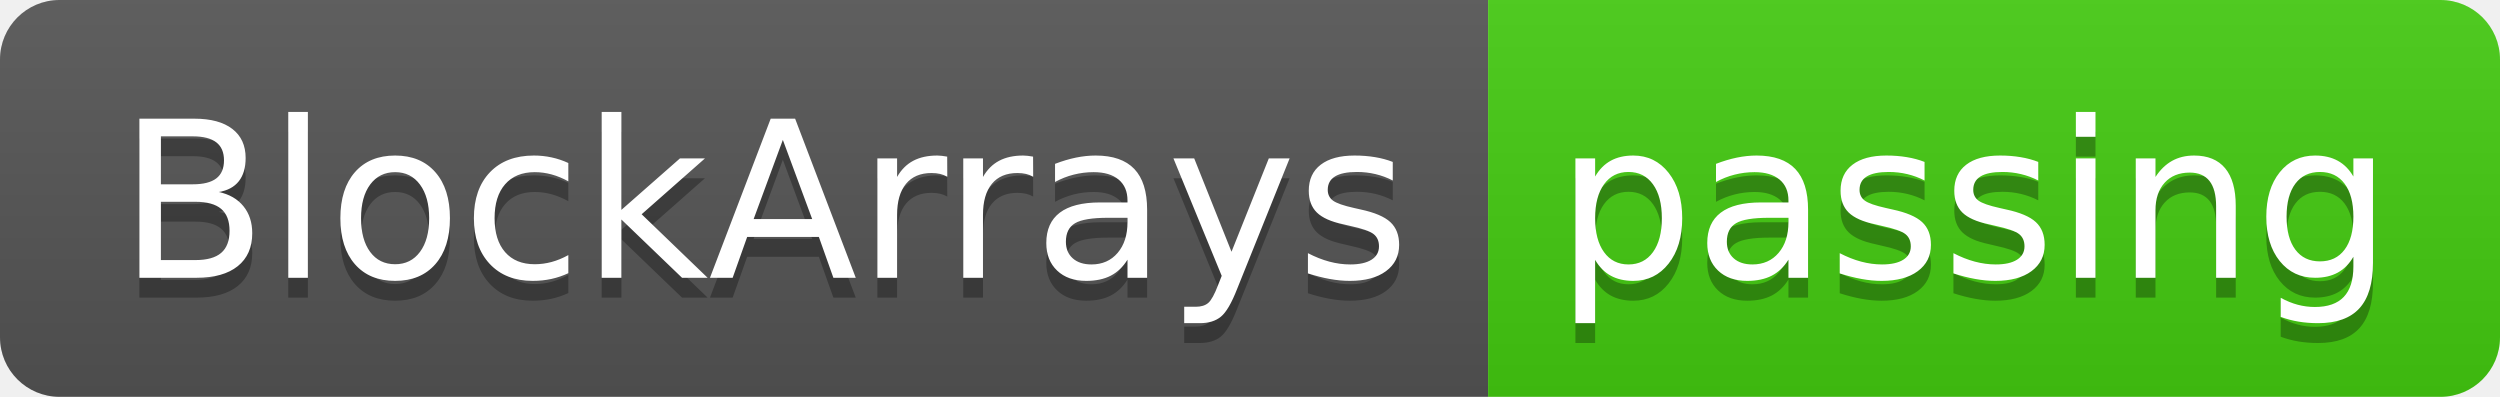
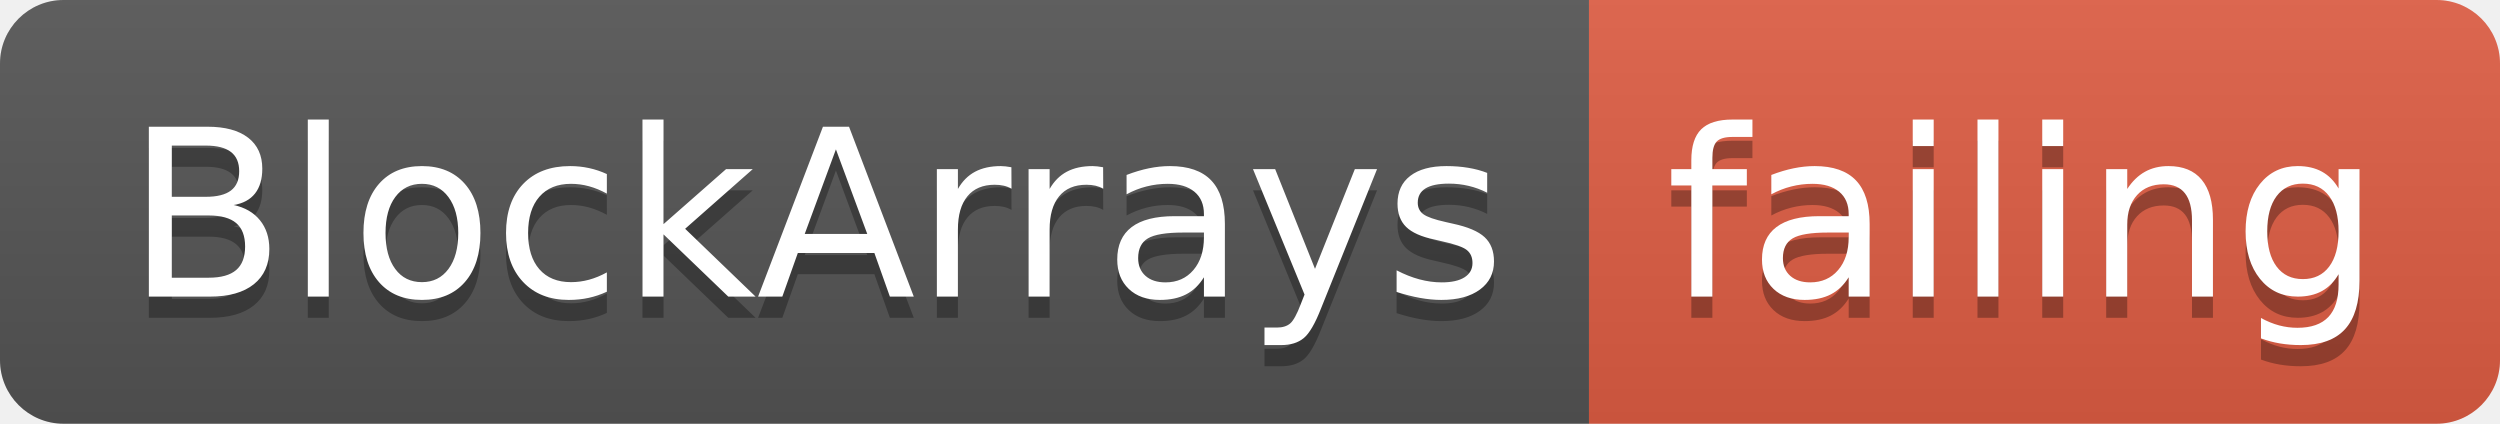
- <svg xmlns="http://www.w3.org/2000/svg" width="126" height="20">
+ <svg xmlns="http://www.w3.org/2000/svg" width="118" height="20">
  <linearGradient id="smooth" x2="0" y2="100%">
    <stop offset="0" stop-color="#bbb" stop-opacity=".1" />
    <stop offset="1" stop-opacity=".1" />
  </linearGradient>
  <clipPath id="round">
-     <rect width="126" height="20" rx="3" fill="#fff" />
+     <rect width="118" height="20" rx="3" fill="#fff" />
  </clipPath>
  <g clip-path="url(#round)">
    <rect width="75" height="20" fill="#555" />
-     <rect x="75" width="51" height="20" fill="#4c1" />
-     <rect width="126" height="20" fill="url(#smooth)" />
+     <rect x="75" width="43" height="20" fill="#e05d44" />
+     <rect width="118" height="20" fill="url(#smooth)" />
  </g>
  <g fill="#fff" text-anchor="middle" font-family="DejaVu Sans,Verdana,Geneva,sans-serif" font-size="110">
    <text x="385" y="150" fill="#010101" fill-opacity=".3" transform="scale(0.1)" textLength="650" lengthAdjust="spacing">BlockArrays</text>
    <text x="385" y="140" transform="scale(0.1)" textLength="650" lengthAdjust="spacing">BlockArrays</text>
-     <text x="995" y="150" fill="#010101" fill-opacity=".3" transform="scale(0.1)" textLength="410" lengthAdjust="spacing">passing</text>
-     <text x="995" y="140" transform="scale(0.1)" textLength="410" lengthAdjust="spacing">passing</text>
+     <text x="955" y="150" fill="#010101" fill-opacity=".3" transform="scale(0.1)" textLength="330" lengthAdjust="spacing">failing</text>
+     <text x="955" y="140" transform="scale(0.1)" textLength="330" lengthAdjust="spacing">failing</text>
  </g>
</svg>
